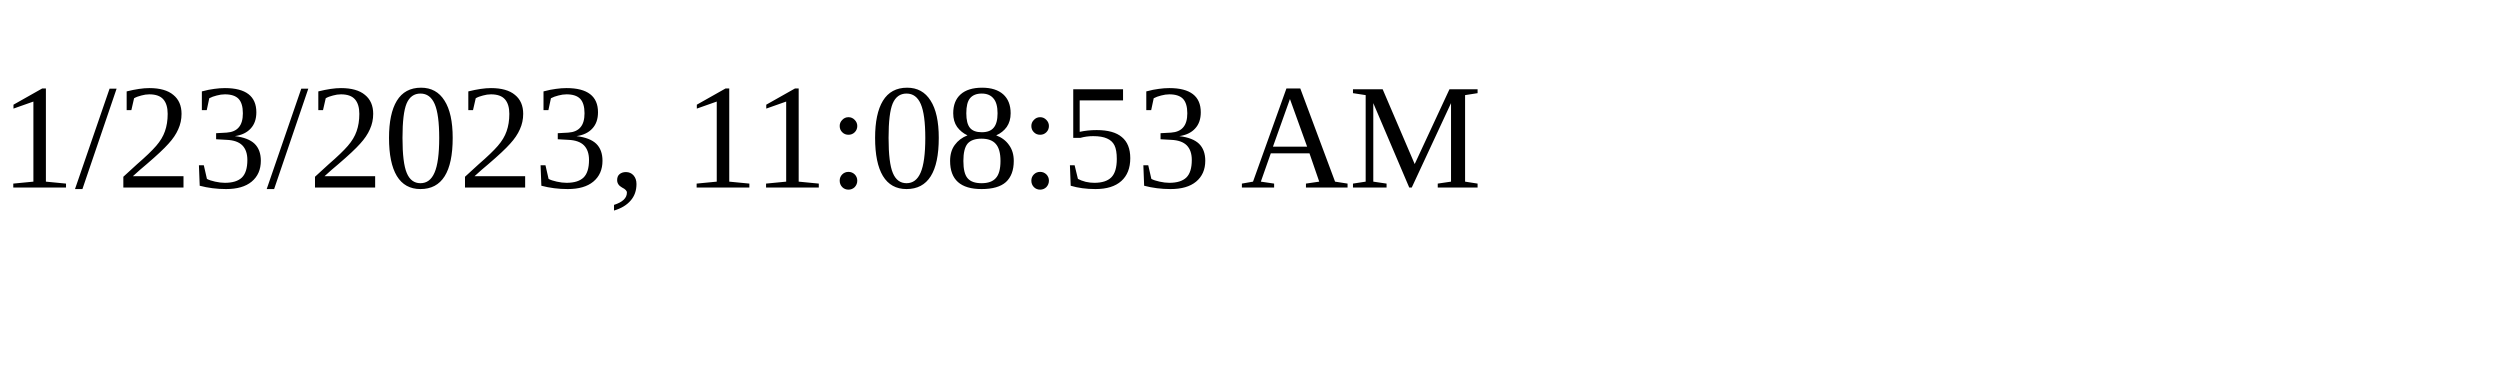
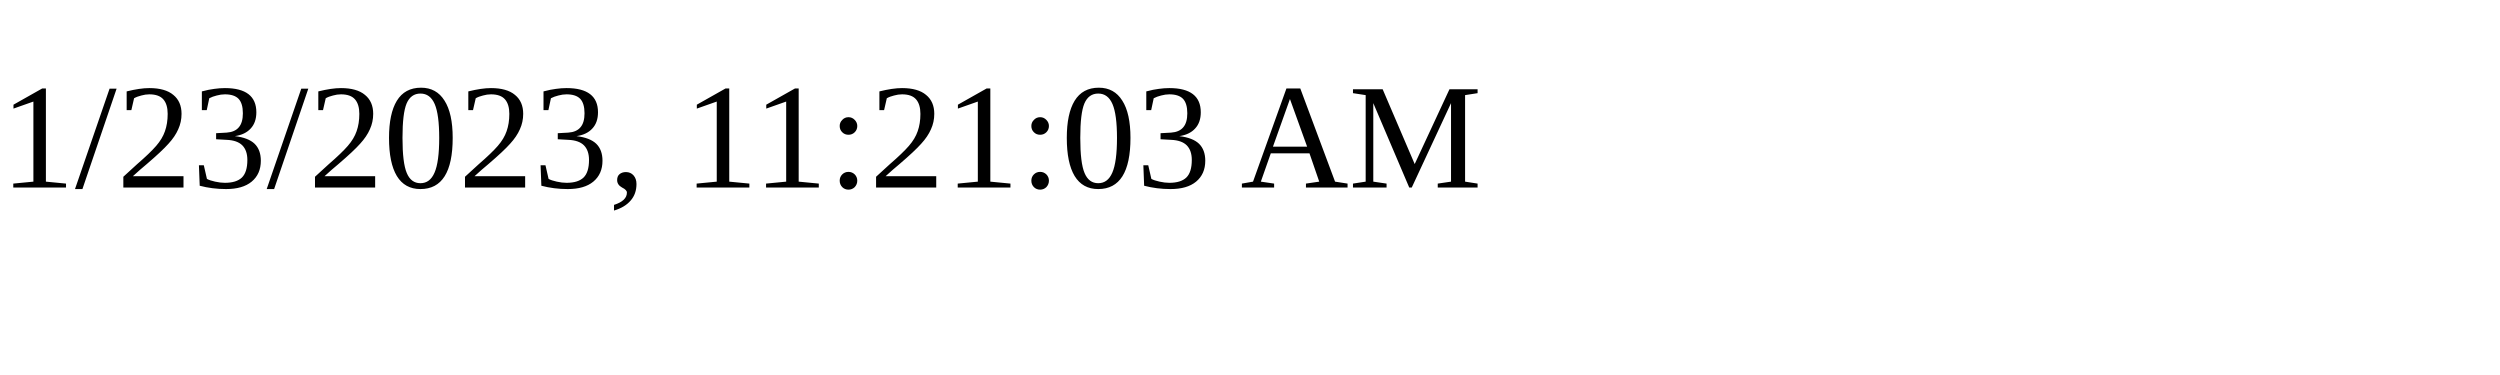
<svg xmlns="http://www.w3.org/2000/svg" height="30" width="200">
-   <text x="0" y="15">1/23/2023, 11:08:53 AM</text>
+   <text x="0" y="15">1/23/2023, 11:21:03 AM</text>
</svg>
